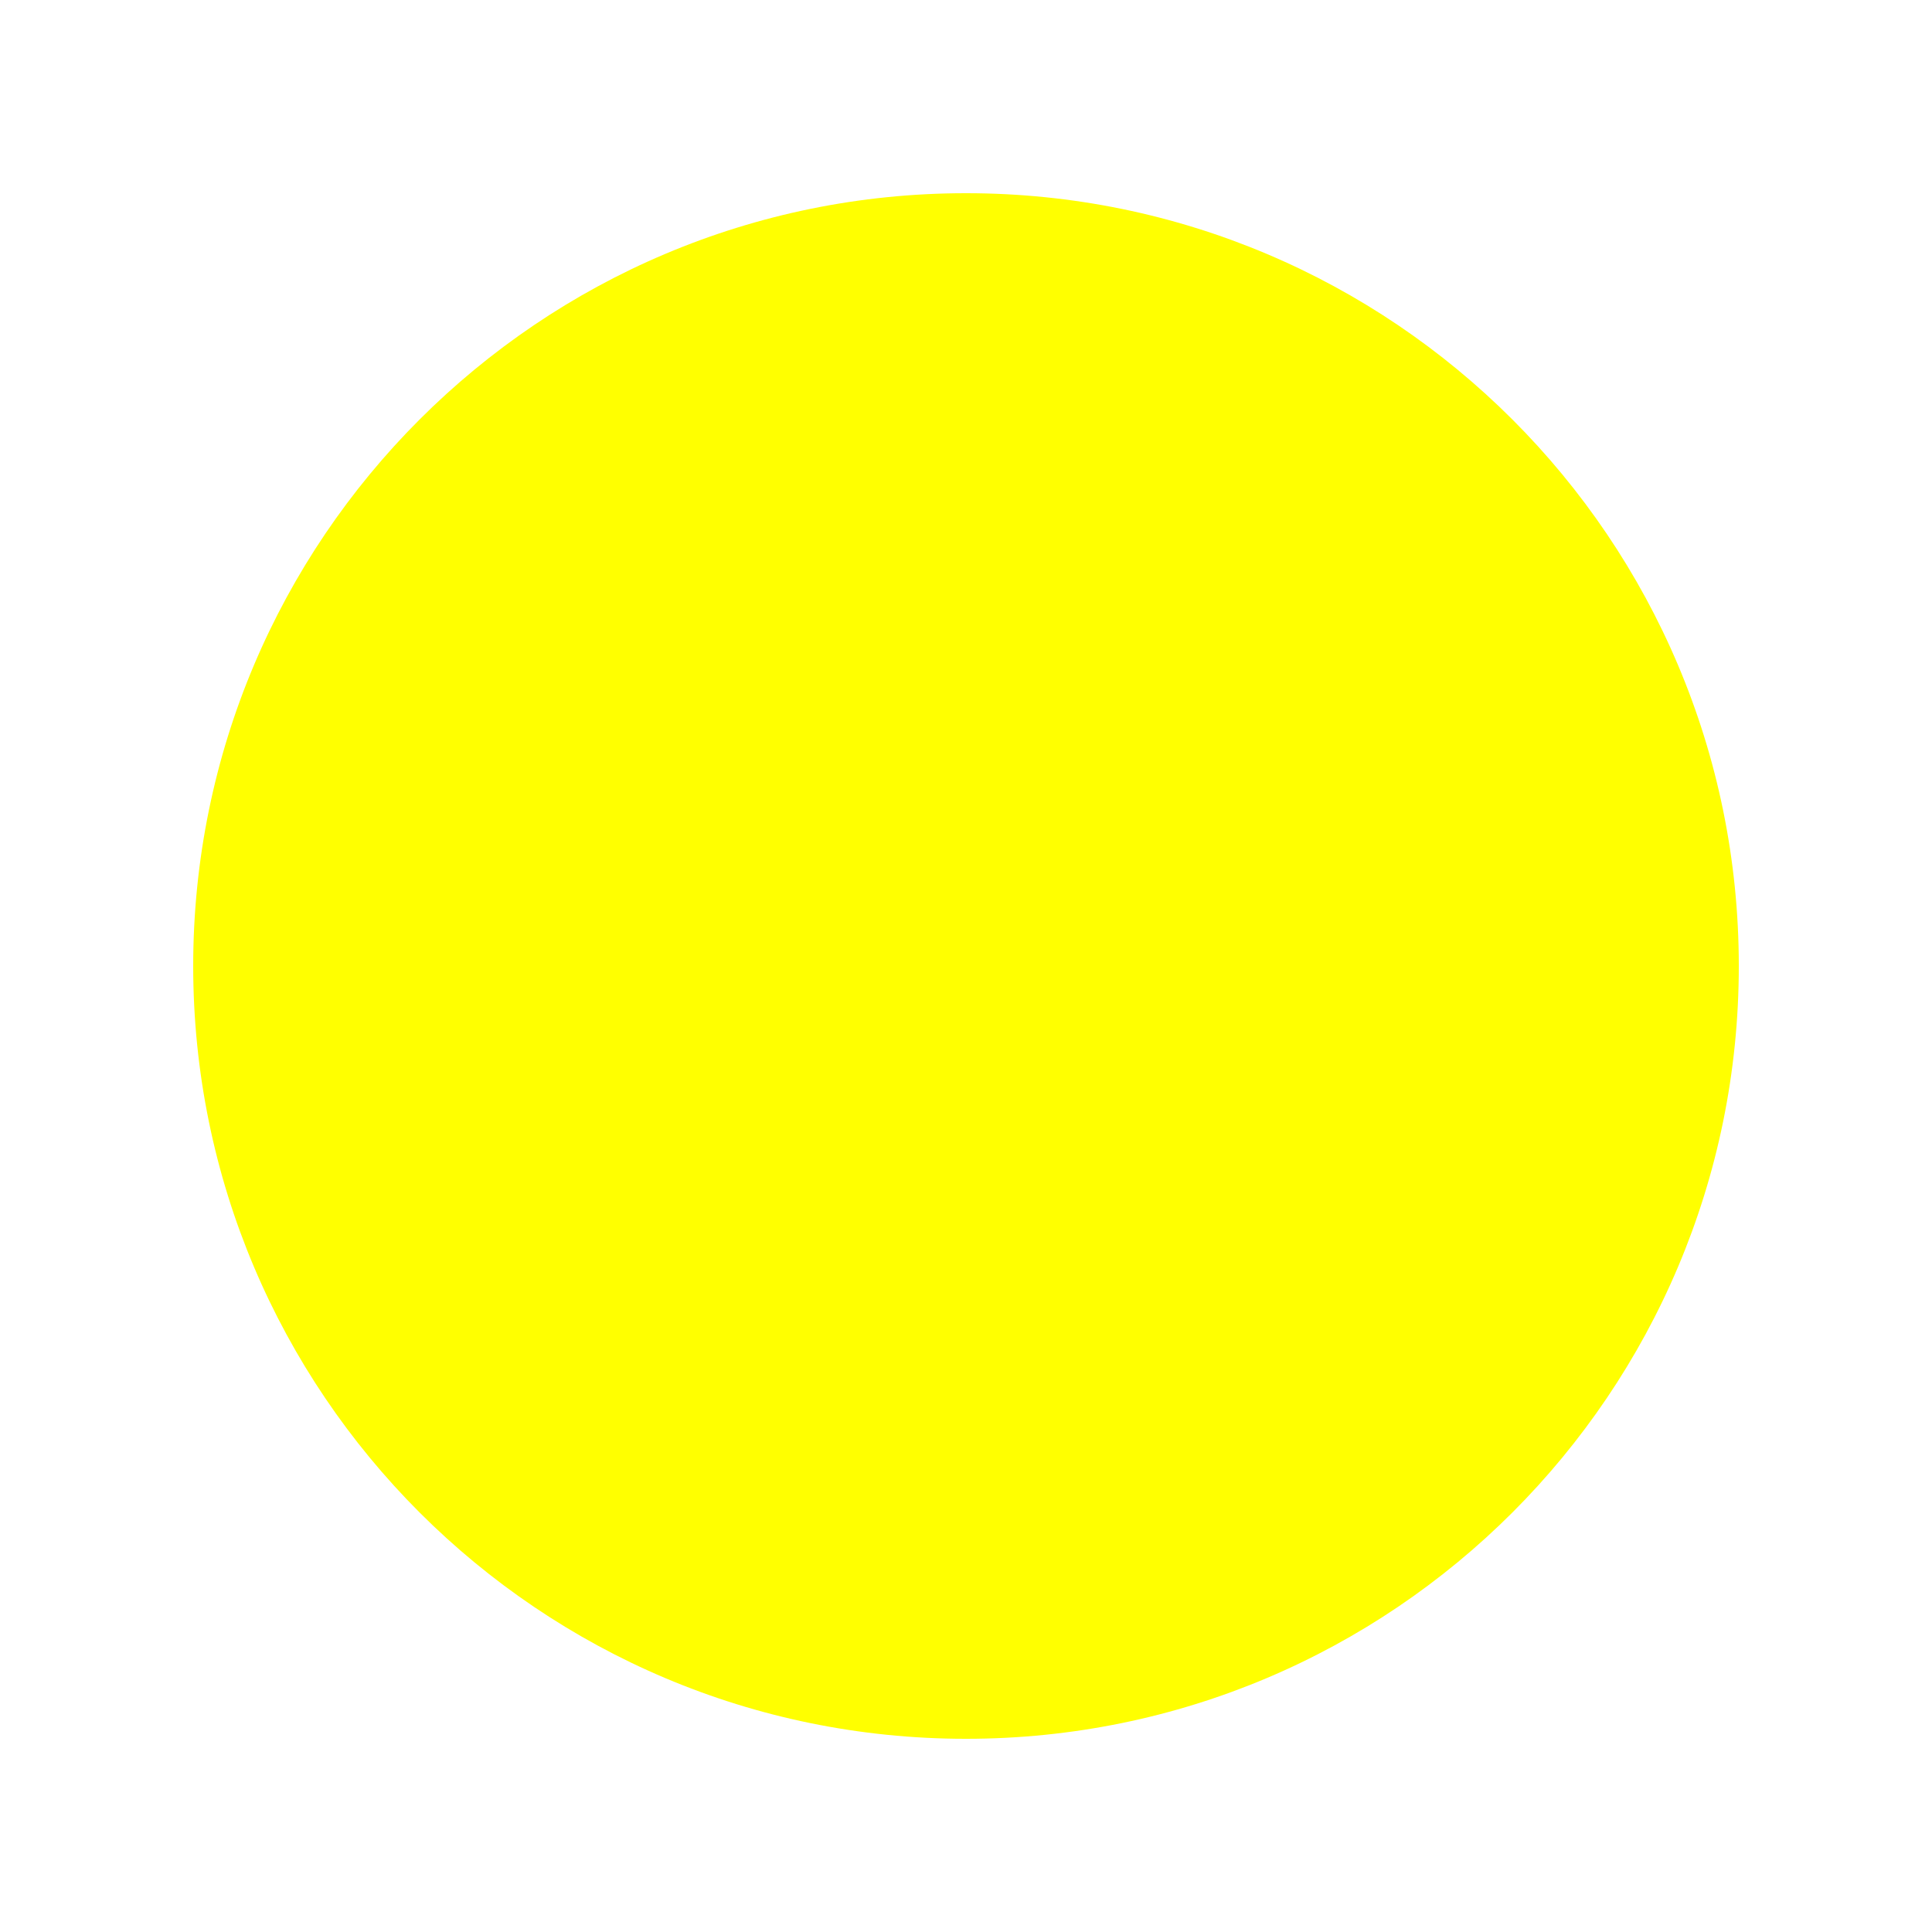
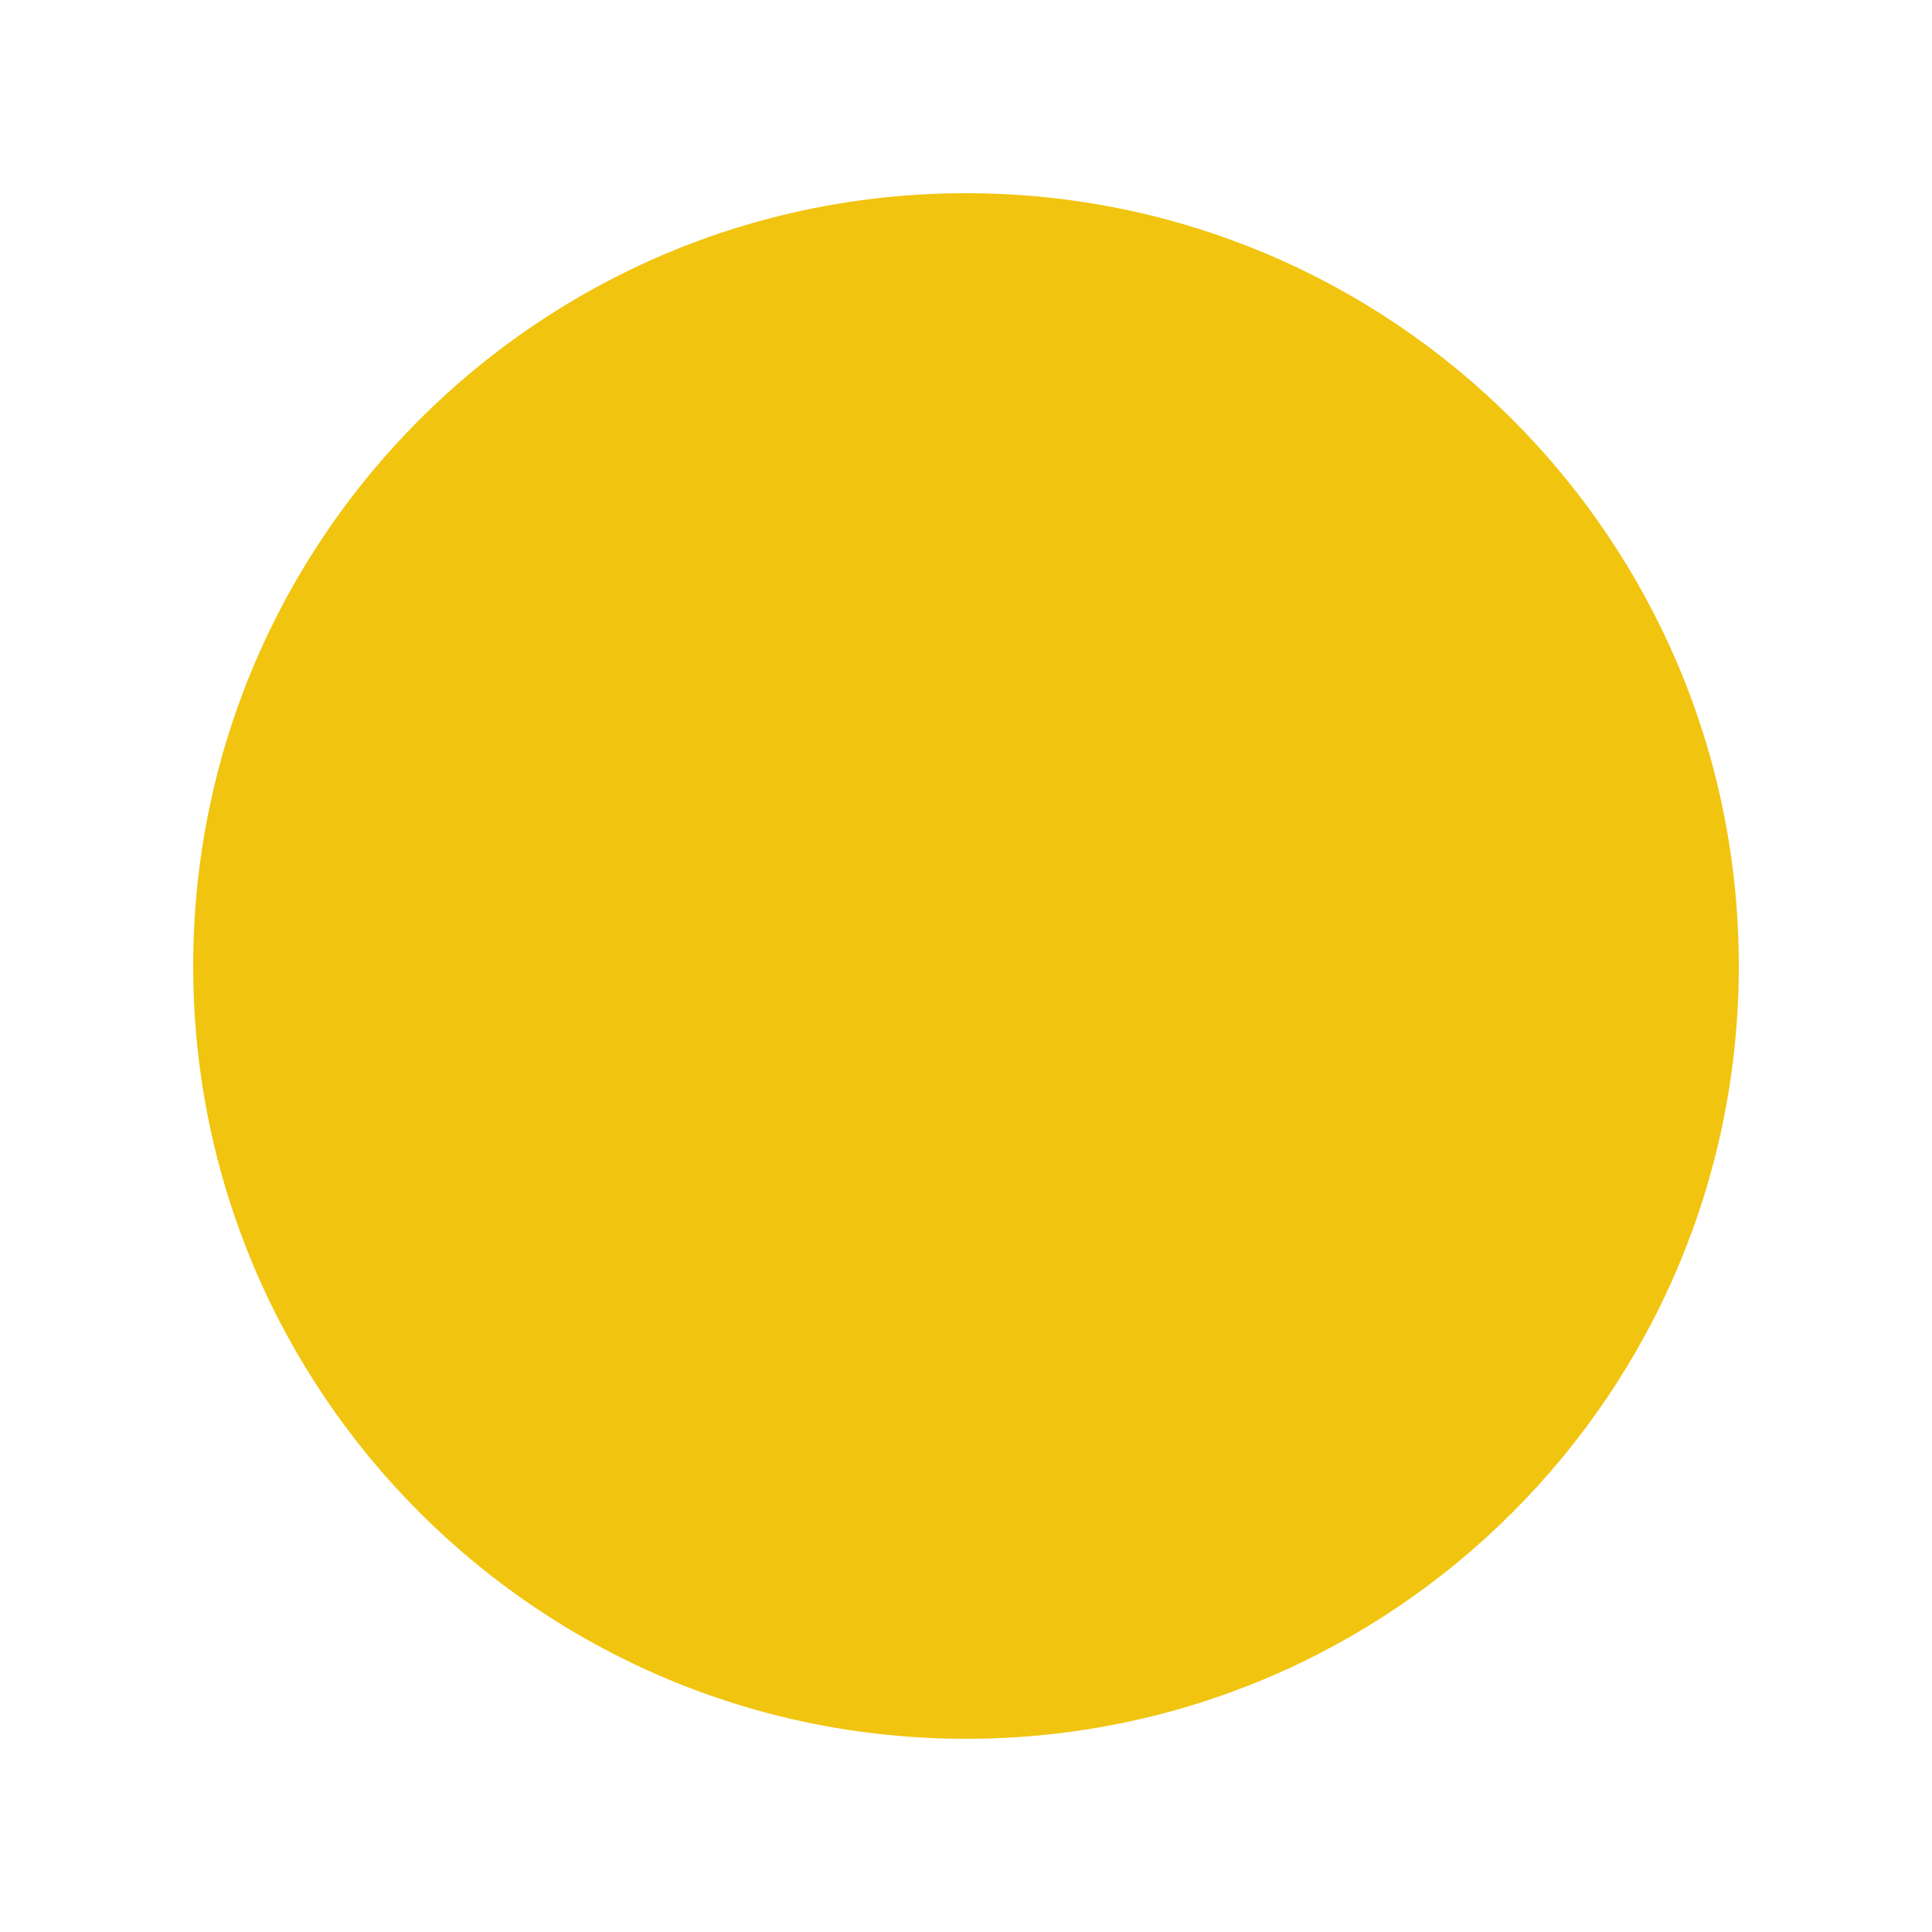
<svg height="50" width="50">
-   <circle cx="25" cy="25" r="20" fill="yellow" />
+   <circle cx="25" cy="25" r="20" fill="#f1c40f" />
</svg>
